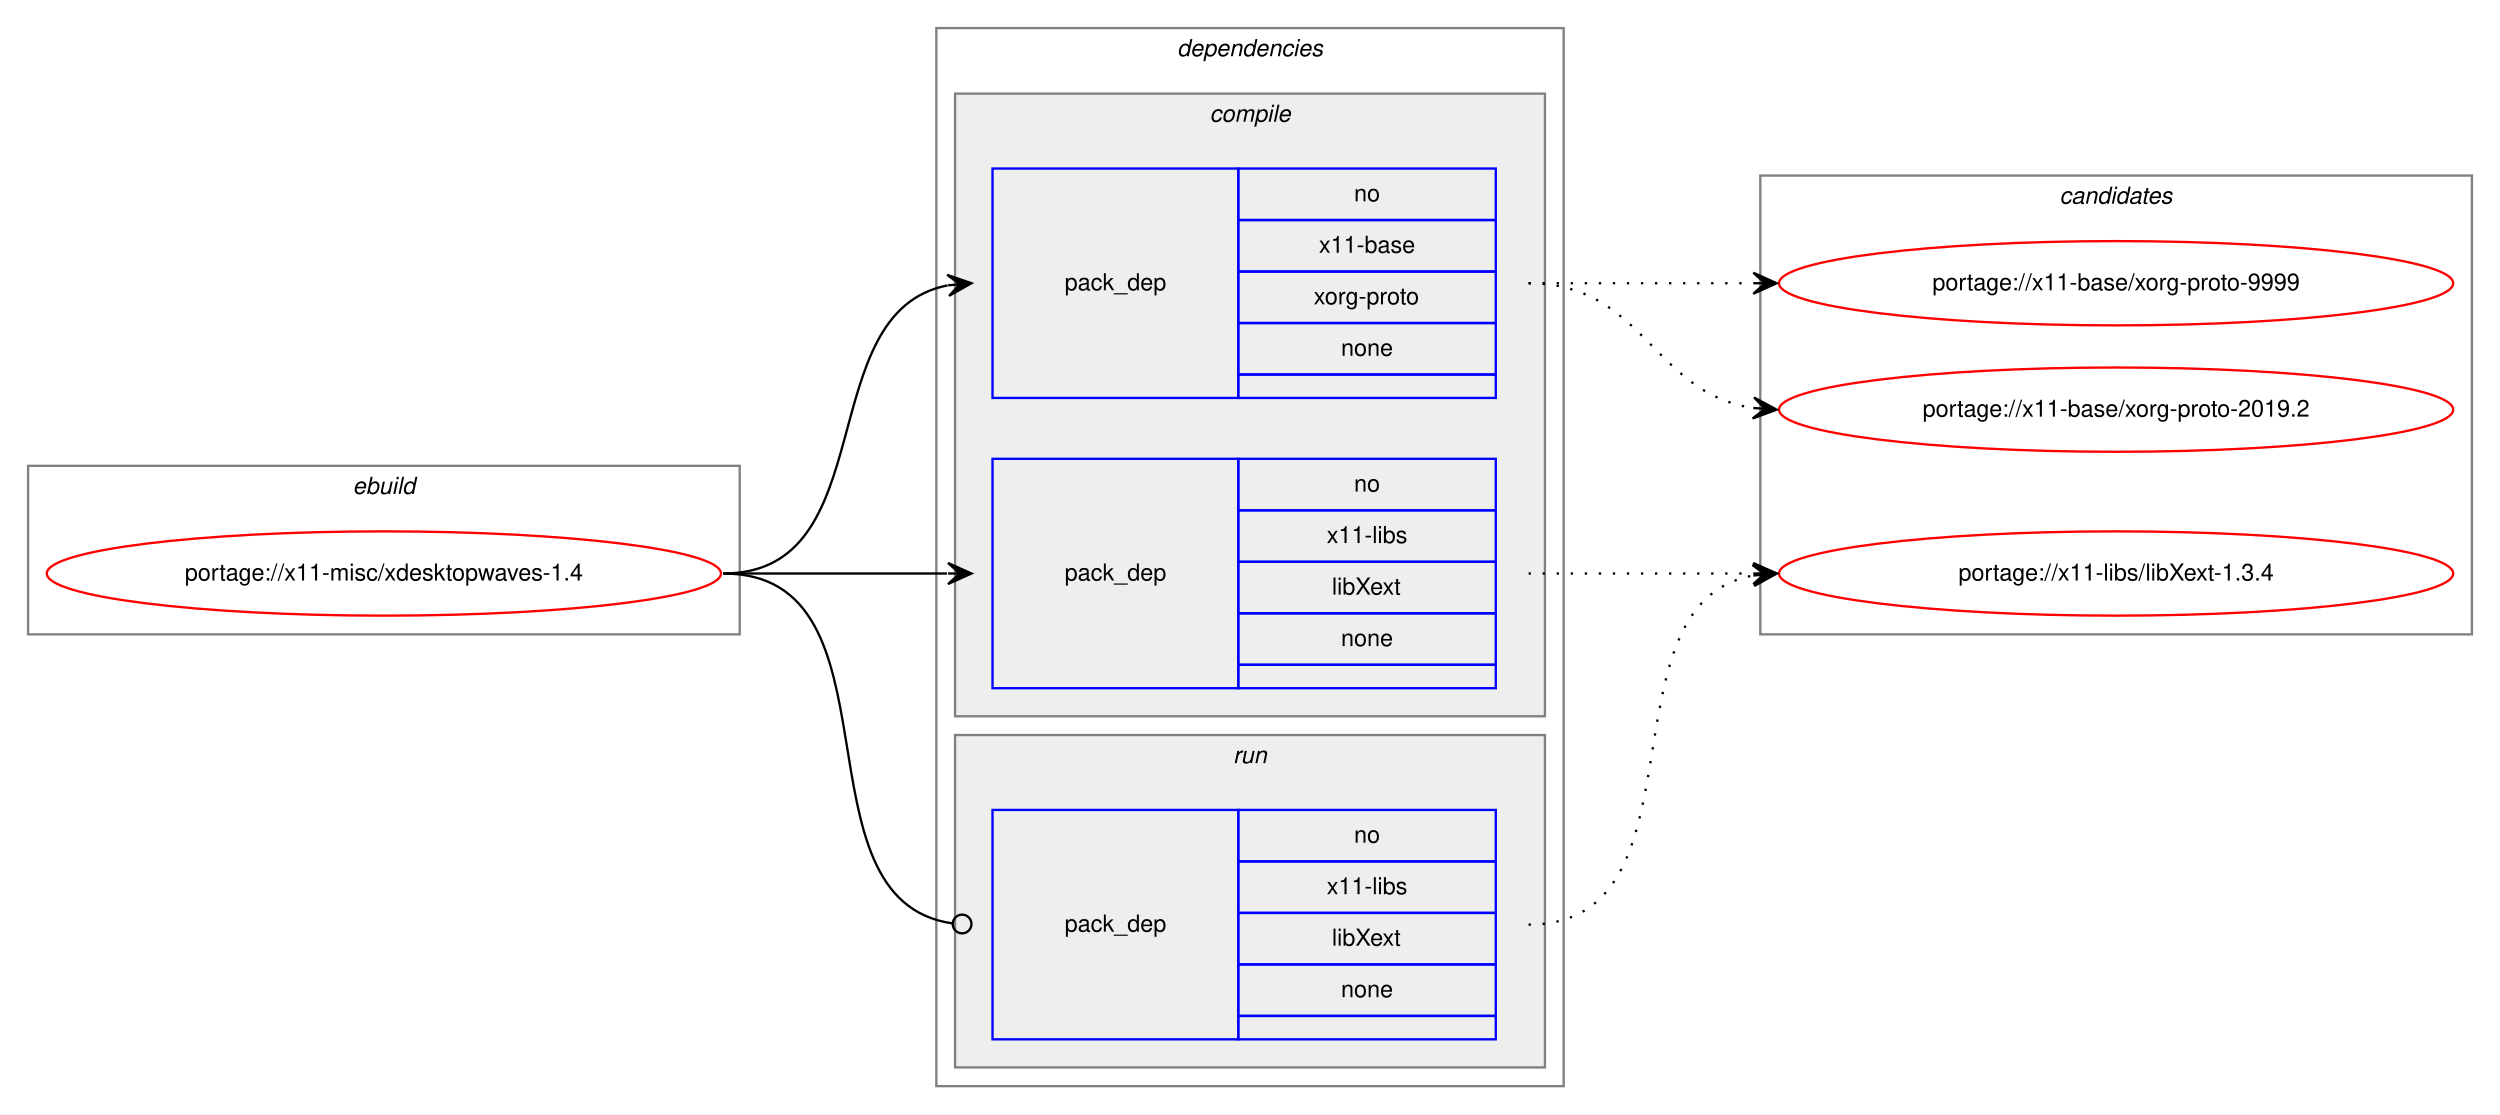
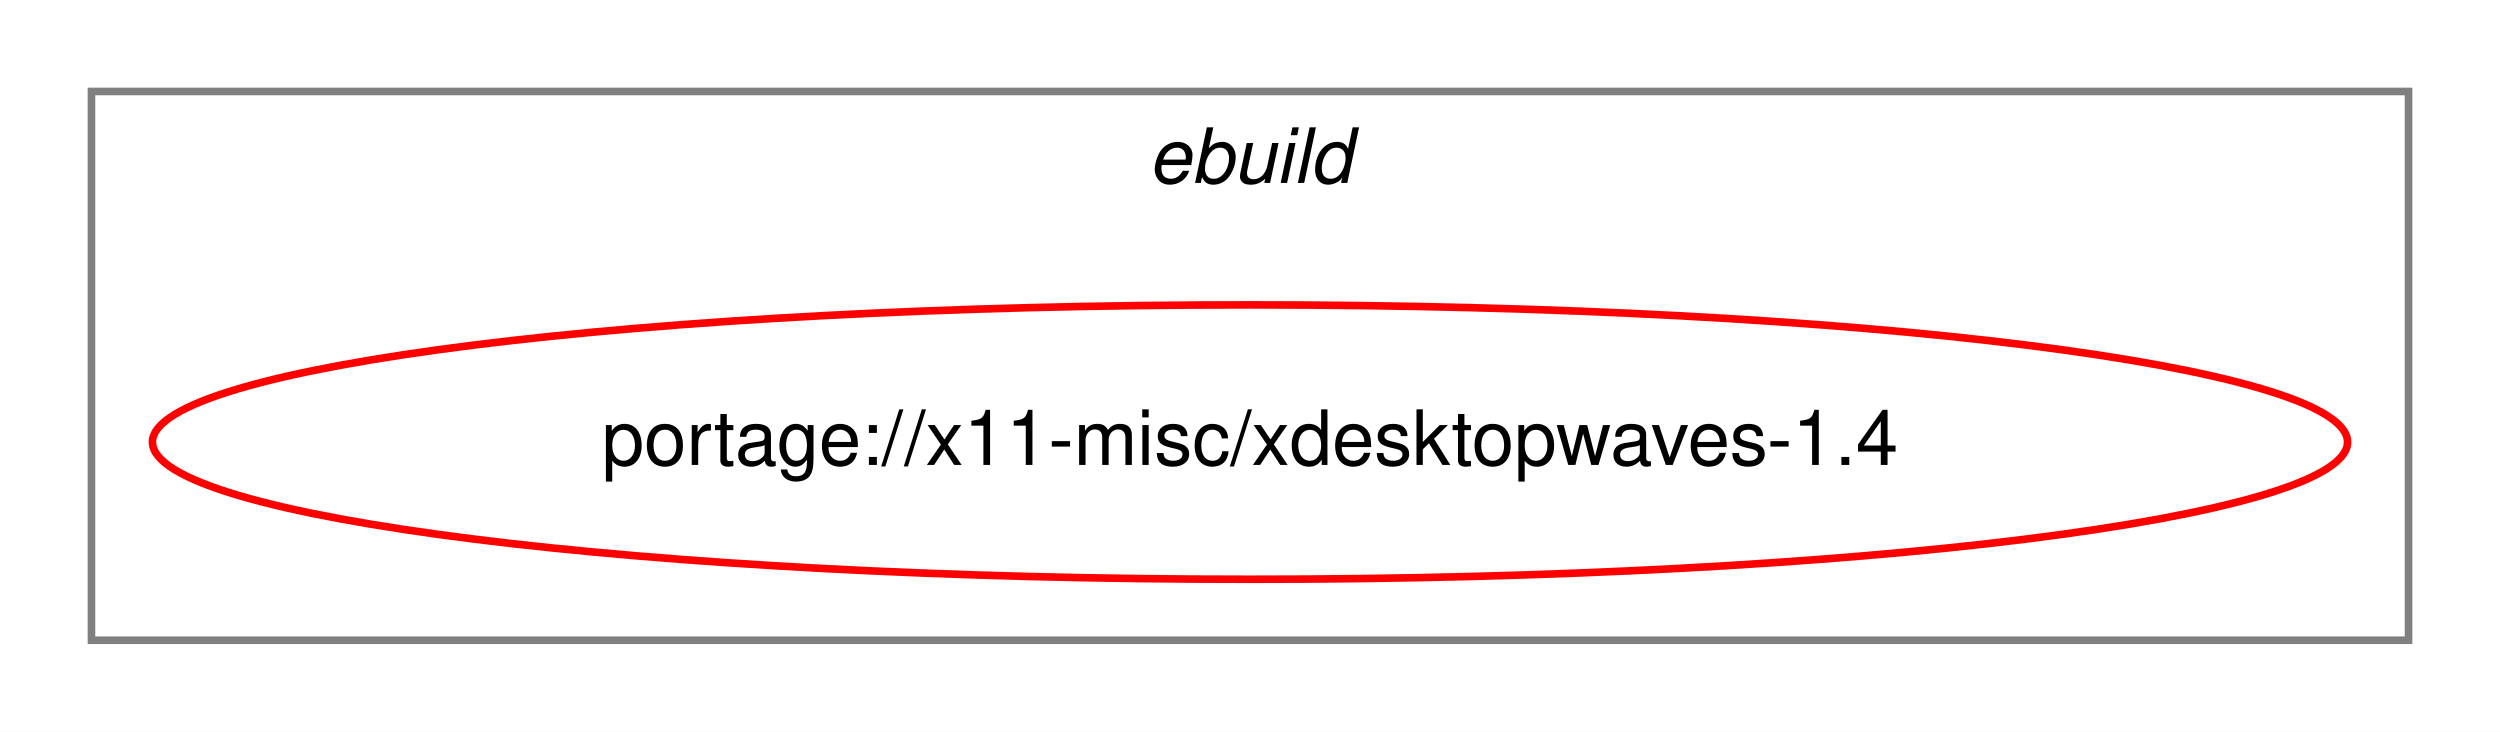
- <svg xmlns="http://www.w3.org/2000/svg" xmlns:xlink="http://www.w3.org/1999/xlink" width="1068pt" height="476pt" viewBox="0.00 0.00 1068.00 476.00">
-   <g id="graph0" class="graph" transform="scale(1 1) rotate(0) translate(4 472)">
-     <polygon fill="white" stroke="transparent" points="-4,4 -4,-472 1064,-472 1064,4 -4,4" />
+ <svg xmlns="http://www.w3.org/2000/svg" xmlns:xlink="http://www.w3.org/1999/xlink" width="328pt" height="96pt" viewBox="0.00 0.00 328.00 96.00">
+   <g id="graph0" class="graph" transform="scale(1 1) rotate(0) translate(4 92)">
+     <polygon fill="white" stroke="transparent" points="-4,4 -4,-92 324,-92 324,4 -4,4" />
    <g id="clust1" class="cluster">
-       <polygon fill="none" stroke="gray" points="8,-201 8,-273 312,-273 312,-201 8,-201" />
-       <text text-anchor="start" x="146.66" y="-261" font-family="Helvetica,sans-Serif" font-style="italic" font-size="10.00">ebuild</text>
-     </g>
-     <g id="clust2" class="cluster">
-       <polygon fill="none" stroke="gray" points="396,-8 396,-460 664,-460 664,-8 396,-8" />
-       <text text-anchor="start" x="498.88" y="-448" font-family="Helvetica,sans-Serif" font-style="italic" font-size="10.00">dependencies</text>
-     </g>
-     <g id="clust3" class="cluster">
-       <polygon fill="#eeeeee" stroke="gray" points="404,-166 404,-432 656,-432 656,-166 404,-166" />
-       <text text-anchor="start" x="512.78" y="-420" font-family="Helvetica,sans-Serif" font-style="italic" font-size="10.00">compile</text>
-     </g>
-     <g id="clust7" class="cluster">
-       <polygon fill="#eeeeee" stroke="gray" points="404,-16 404,-158 656,-158 656,-16 404,-16" />
-       <text text-anchor="start" x="522.78" y="-146" font-family="Helvetica,sans-Serif" font-style="italic" font-size="10.00">run</text>
-     </g>
-     <g id="clust9" class="cluster">
-       <polygon fill="none" stroke="gray" points="748,-201 748,-397 1052,-397 1052,-201 748,-201" />
-       <text text-anchor="start" x="875.82" y="-385" font-family="Helvetica,sans-Serif" font-style="italic" font-size="10.00">candidates</text>
+       <polygon fill="none" stroke="gray" points="8,-8 8,-80 312,-80 312,-8 8,-8" />
+       <text text-anchor="start" x="146.66" y="-68" font-family="Helvetica,sans-Serif" font-style="italic" font-size="10.00">ebuild</text>
    </g>
    <g id="node1" class="node">
      <g id="a_node1">
        <a xlink:href="../x11-misc/xdesktopwaves-1.4.svg" xlink:title="portage://x11-misc/xdesktopwaves-1.4">
-           <ellipse fill="none" stroke="red" cx="160" cy="-227" rx="144" ry="18" />
-           <text text-anchor="middle" x="160" y="-224" font-family="Helvetica,sans-Serif" font-size="10.00">portage://x11-misc/xdesktopwaves-1.4</text>
+           <ellipse fill="none" stroke="red" cx="160" cy="-34" rx="144" ry="18" />
+           <text text-anchor="middle" x="160" y="-31" font-family="Helvetica,sans-Serif" font-size="10.00">portage://x11-misc/xdesktopwaves-1.4</text>
        </a>
      </g>
    </g>
-     <g id="node2" class="node">
-       <polygon fill="none" stroke="blue" points="420,-302 420,-400 525,-400 525,-302 420,-302" />
-       <text text-anchor="start" x="450.82" y="-348" font-family="Helvetica,sans-Serif" font-size="10.00">pack_dep</text>
-       <polygon fill="none" stroke="blue" points="525,-378 525,-400 635,-400 635,-378 525,-378" />
-       <text text-anchor="start" x="574.44" y="-386" font-family="Helvetica,sans-Serif" font-size="10.00">no</text>
-       <polygon fill="none" stroke="blue" points="525,-356 525,-378 635,-378 635,-356 525,-356" />
-       <text text-anchor="start" x="559.44" y="-364" font-family="Helvetica,sans-Serif" font-size="10.00">x11-base</text>
-       <polygon fill="none" stroke="blue" points="525,-334 525,-356 635,-356 635,-334 525,-334" />
-       <text text-anchor="start" x="557.22" y="-342" font-family="Helvetica,sans-Serif" font-size="10.00">xorg-proto</text>
-       <polygon fill="none" stroke="blue" points="525,-312 525,-334 635,-334 635,-312 525,-312" />
-       <text text-anchor="start" x="568.88" y="-320" font-family="Helvetica,sans-Serif" font-size="10.00">none</text>
-       <polygon fill="none" stroke="blue" points="525,-302 525,-312 635,-312 635,-302 525,-302" />
-     </g>
-     <g id="edge1" class="edge">
-       <path fill="none" stroke="black" d="M305,-227C373.82,-227 342.17,-338.73 400.79,-350.07" />
-       <polygon fill="black" stroke="black" points="411,-351 400.63,-354.58 406.02,-350.55 401.04,-350.1 401.04,-350.1 401.04,-350.1 406.02,-350.55 401.45,-345.61 411,-351 411,-351" />
-     </g>
-     <g id="node3" class="node">
-       <polygon fill="none" stroke="blue" points="420,-178 420,-276 525,-276 525,-178 420,-178" />
-       <text text-anchor="start" x="450.82" y="-224" font-family="Helvetica,sans-Serif" font-size="10.00">pack_dep</text>
-       <polygon fill="none" stroke="blue" points="525,-254 525,-276 635,-276 635,-254 525,-254" />
-       <text text-anchor="start" x="574.44" y="-262" font-family="Helvetica,sans-Serif" font-size="10.00">no</text>
-       <polygon fill="none" stroke="blue" points="525,-232 525,-254 635,-254 635,-232 525,-232" />
-       <text text-anchor="start" x="562.78" y="-240" font-family="Helvetica,sans-Serif" font-size="10.00">x11-libs</text>
-       <polygon fill="none" stroke="blue" points="525,-210 525,-232 635,-232 635,-210 525,-210" />
-       <text text-anchor="start" x="565" y="-218" font-family="Helvetica,sans-Serif" font-size="10.00">libXext</text>
-       <polygon fill="none" stroke="blue" points="525,-188 525,-210 635,-210 635,-188 525,-188" />
-       <text text-anchor="start" x="568.88" y="-196" font-family="Helvetica,sans-Serif" font-size="10.00">none</text>
-       <polygon fill="none" stroke="blue" points="525,-178 525,-188 635,-188 635,-178 525,-178" />
-     </g>
-     <g id="edge2" class="edge">
-       <path fill="none" stroke="black" d="M305,-227C348.43,-227 361.83,-227 400.57,-227" />
-       <polygon fill="black" stroke="black" points="411,-227 401,-231.5 406,-227 401,-227 401,-227 401,-227 406,-227 401,-222.5 411,-227 411,-227" />
-     </g>
-     <g id="node4" class="node">
-       <polygon fill="none" stroke="blue" points="420,-28 420,-126 525,-126 525,-28 420,-28" />
-       <text text-anchor="start" x="450.82" y="-74" font-family="Helvetica,sans-Serif" font-size="10.00">pack_dep</text>
-       <polygon fill="none" stroke="blue" points="525,-104 525,-126 635,-126 635,-104 525,-104" />
-       <text text-anchor="start" x="574.44" y="-112" font-family="Helvetica,sans-Serif" font-size="10.00">no</text>
-       <polygon fill="none" stroke="blue" points="525,-82 525,-104 635,-104 635,-82 525,-82" />
-       <text text-anchor="start" x="562.78" y="-90" font-family="Helvetica,sans-Serif" font-size="10.00">x11-libs</text>
-       <polygon fill="none" stroke="blue" points="525,-60 525,-82 635,-82 635,-60 525,-60" />
-       <text text-anchor="start" x="565" y="-68" font-family="Helvetica,sans-Serif" font-size="10.00">libXext</text>
-       <polygon fill="none" stroke="blue" points="525,-38 525,-60 635,-60 635,-38 525,-38" />
-       <text text-anchor="start" x="568.88" y="-46" font-family="Helvetica,sans-Serif" font-size="10.00">none</text>
-       <polygon fill="none" stroke="blue" points="525,-28 525,-38 635,-38 635,-28 525,-28" />
-     </g>
-     <g id="edge3" class="edge">
-       <path fill="none" stroke="black" d="M305,-227C383.76,-227 333.22,-87.36 402.89,-77.54" />
-       <ellipse fill="none" stroke="black" cx="407.01" cy="-77.27" rx="4" ry="4" />
-     </g>
-     <g id="node5" class="node">
-       <g id="a_node5">
-         <a xlink:href="../x11-base/xorg-proto-9999.svg" xlink:title="portage://x11-base/xorg-proto-9999">
-           <ellipse fill="none" stroke="red" cx="900" cy="-351" rx="144" ry="18" />
-           <text text-anchor="middle" x="900" y="-348" font-family="Helvetica,sans-Serif" font-size="10.00">portage://x11-base/xorg-proto-9999</text>
-         </a>
-       </g>
-     </g>
-     <g id="edge4" class="edge">
-       <path fill="none" stroke="black" stroke-dasharray="1,5" d="M649,-351C692.43,-351 705.83,-351 744.57,-351" />
-       <polygon fill="black" stroke="black" points="755,-351 745,-355.5 750,-351 745,-351 745,-351 745,-351 750,-351 745,-346.5 755,-351 755,-351" />
-     </g>
-     <g id="node6" class="node">
-       <g id="a_node6">
-         <a xlink:href="../x11-base/xorg-proto-2019.2.svg" xlink:title="portage://x11-base/xorg-proto-2019.2">
-           <ellipse fill="none" stroke="red" cx="900" cy="-297" rx="144" ry="18" />
-           <text text-anchor="middle" x="900" y="-294" font-family="Helvetica,sans-Serif" font-size="10.00">portage://x11-base/xorg-proto-2019.2</text>
-         </a>
-       </g>
-     </g>
-     <g id="edge5" class="edge">
-       <path fill="none" stroke="black" stroke-dasharray="1,5" d="M649,-351C698.26,-351 701.85,-304.13 744.86,-297.72" />
-       <polygon fill="black" stroke="black" points="755,-297 745.35,-302.2 750.01,-297.36 745.03,-297.71 745.03,-297.71 745.03,-297.71 750.01,-297.36 744.71,-293.22 755,-297 755,-297" />
-     </g>
-     <g id="node7" class="node">
-       <g id="a_node7">
-         <a xlink:href="../x11-libs/libXext-1.3.4.svg" xlink:title="portage://x11-libs/libXext-1.3.4">
-           <ellipse fill="none" stroke="red" cx="900" cy="-227" rx="144" ry="18" />
-           <text text-anchor="middle" x="900" y="-224" font-family="Helvetica,sans-Serif" font-size="10.00">portage://x11-libs/libXext-1.3.4</text>
-         </a>
-       </g>
-     </g>
-     <g id="edge6" class="edge">
-       <path fill="none" stroke="black" stroke-dasharray="1,5" d="M649,-227C692.43,-227 705.83,-227 744.57,-227" />
-       <polygon fill="black" stroke="black" points="755,-227 745,-231.5 750,-227 745,-227 745,-227 745,-227 750,-227 745,-222.5 755,-227 755,-227" />
-     </g>
-     <g id="edge7" class="edge">
-       <path fill="none" stroke="black" stroke-dasharray="1,5" d="M649,-77C726.97,-77 678.23,-213.83 744.81,-226.12" />
-       <polygon fill="black" stroke="black" points="755,-227 744.65,-230.62 750.02,-226.57 745.04,-226.14 745.04,-226.14 745.04,-226.14 750.02,-226.57 745.42,-221.66 755,-227 755,-227" />
-     </g>
  </g>
</svg>
